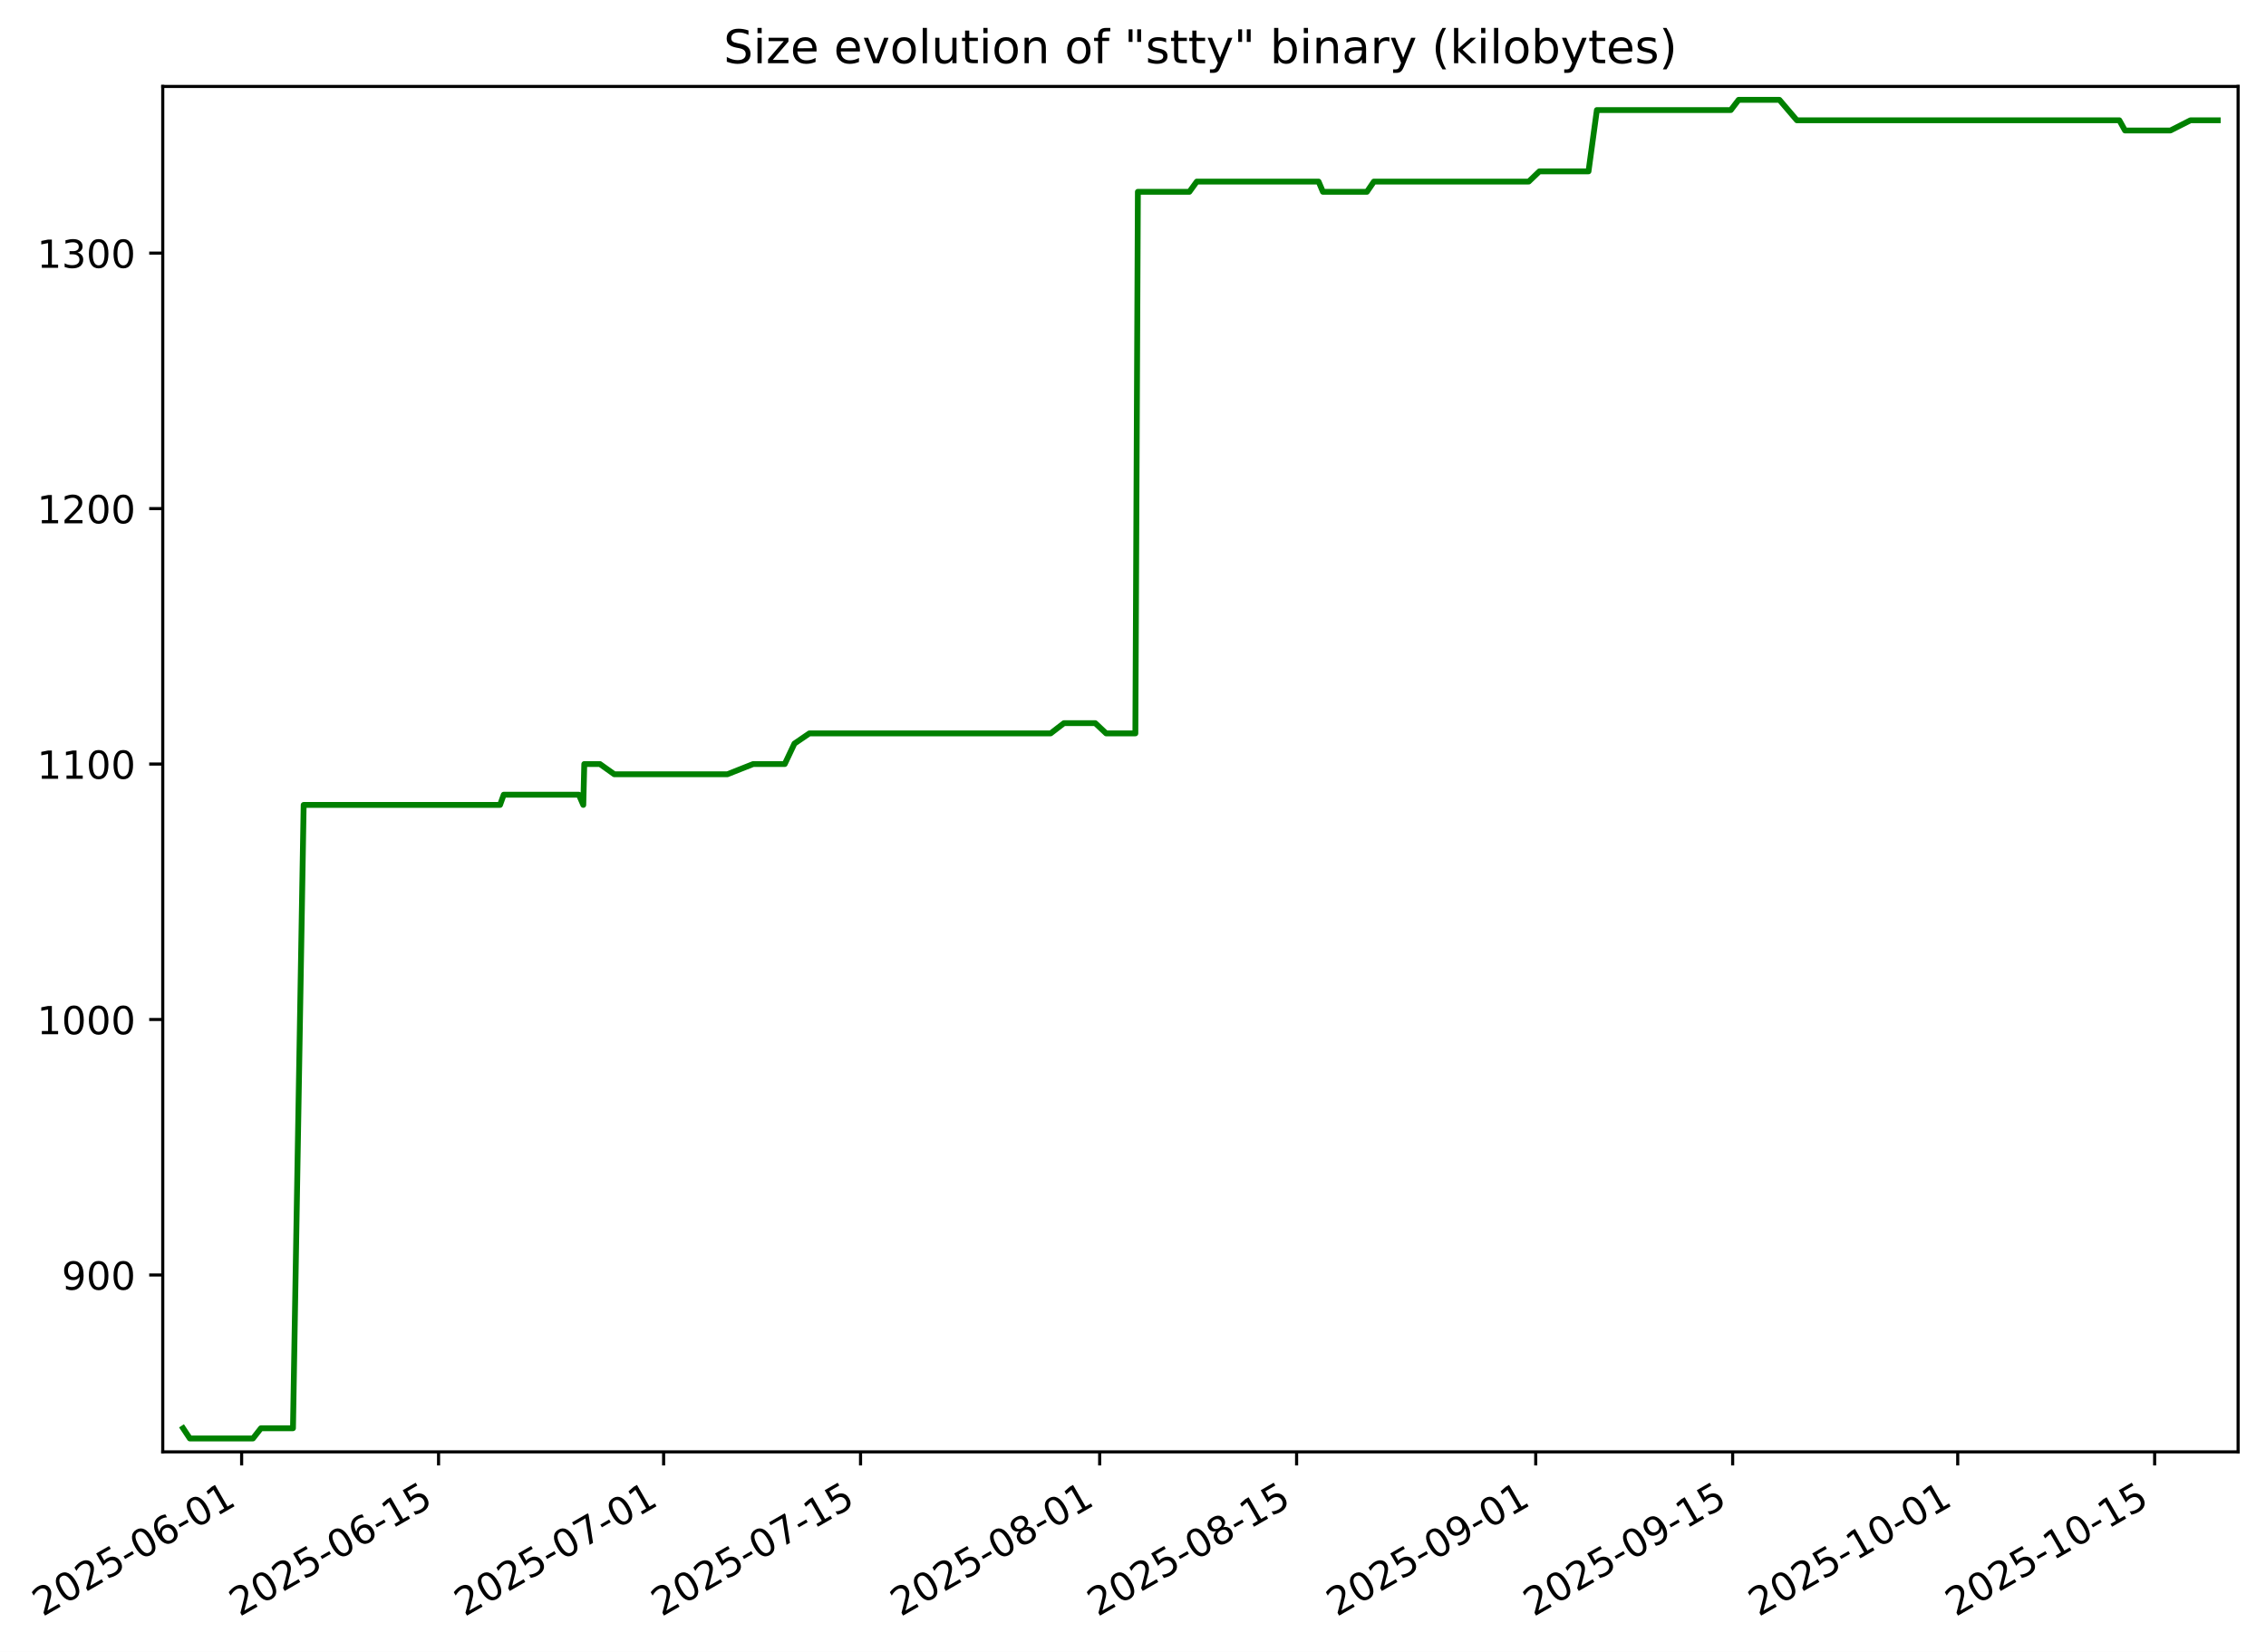
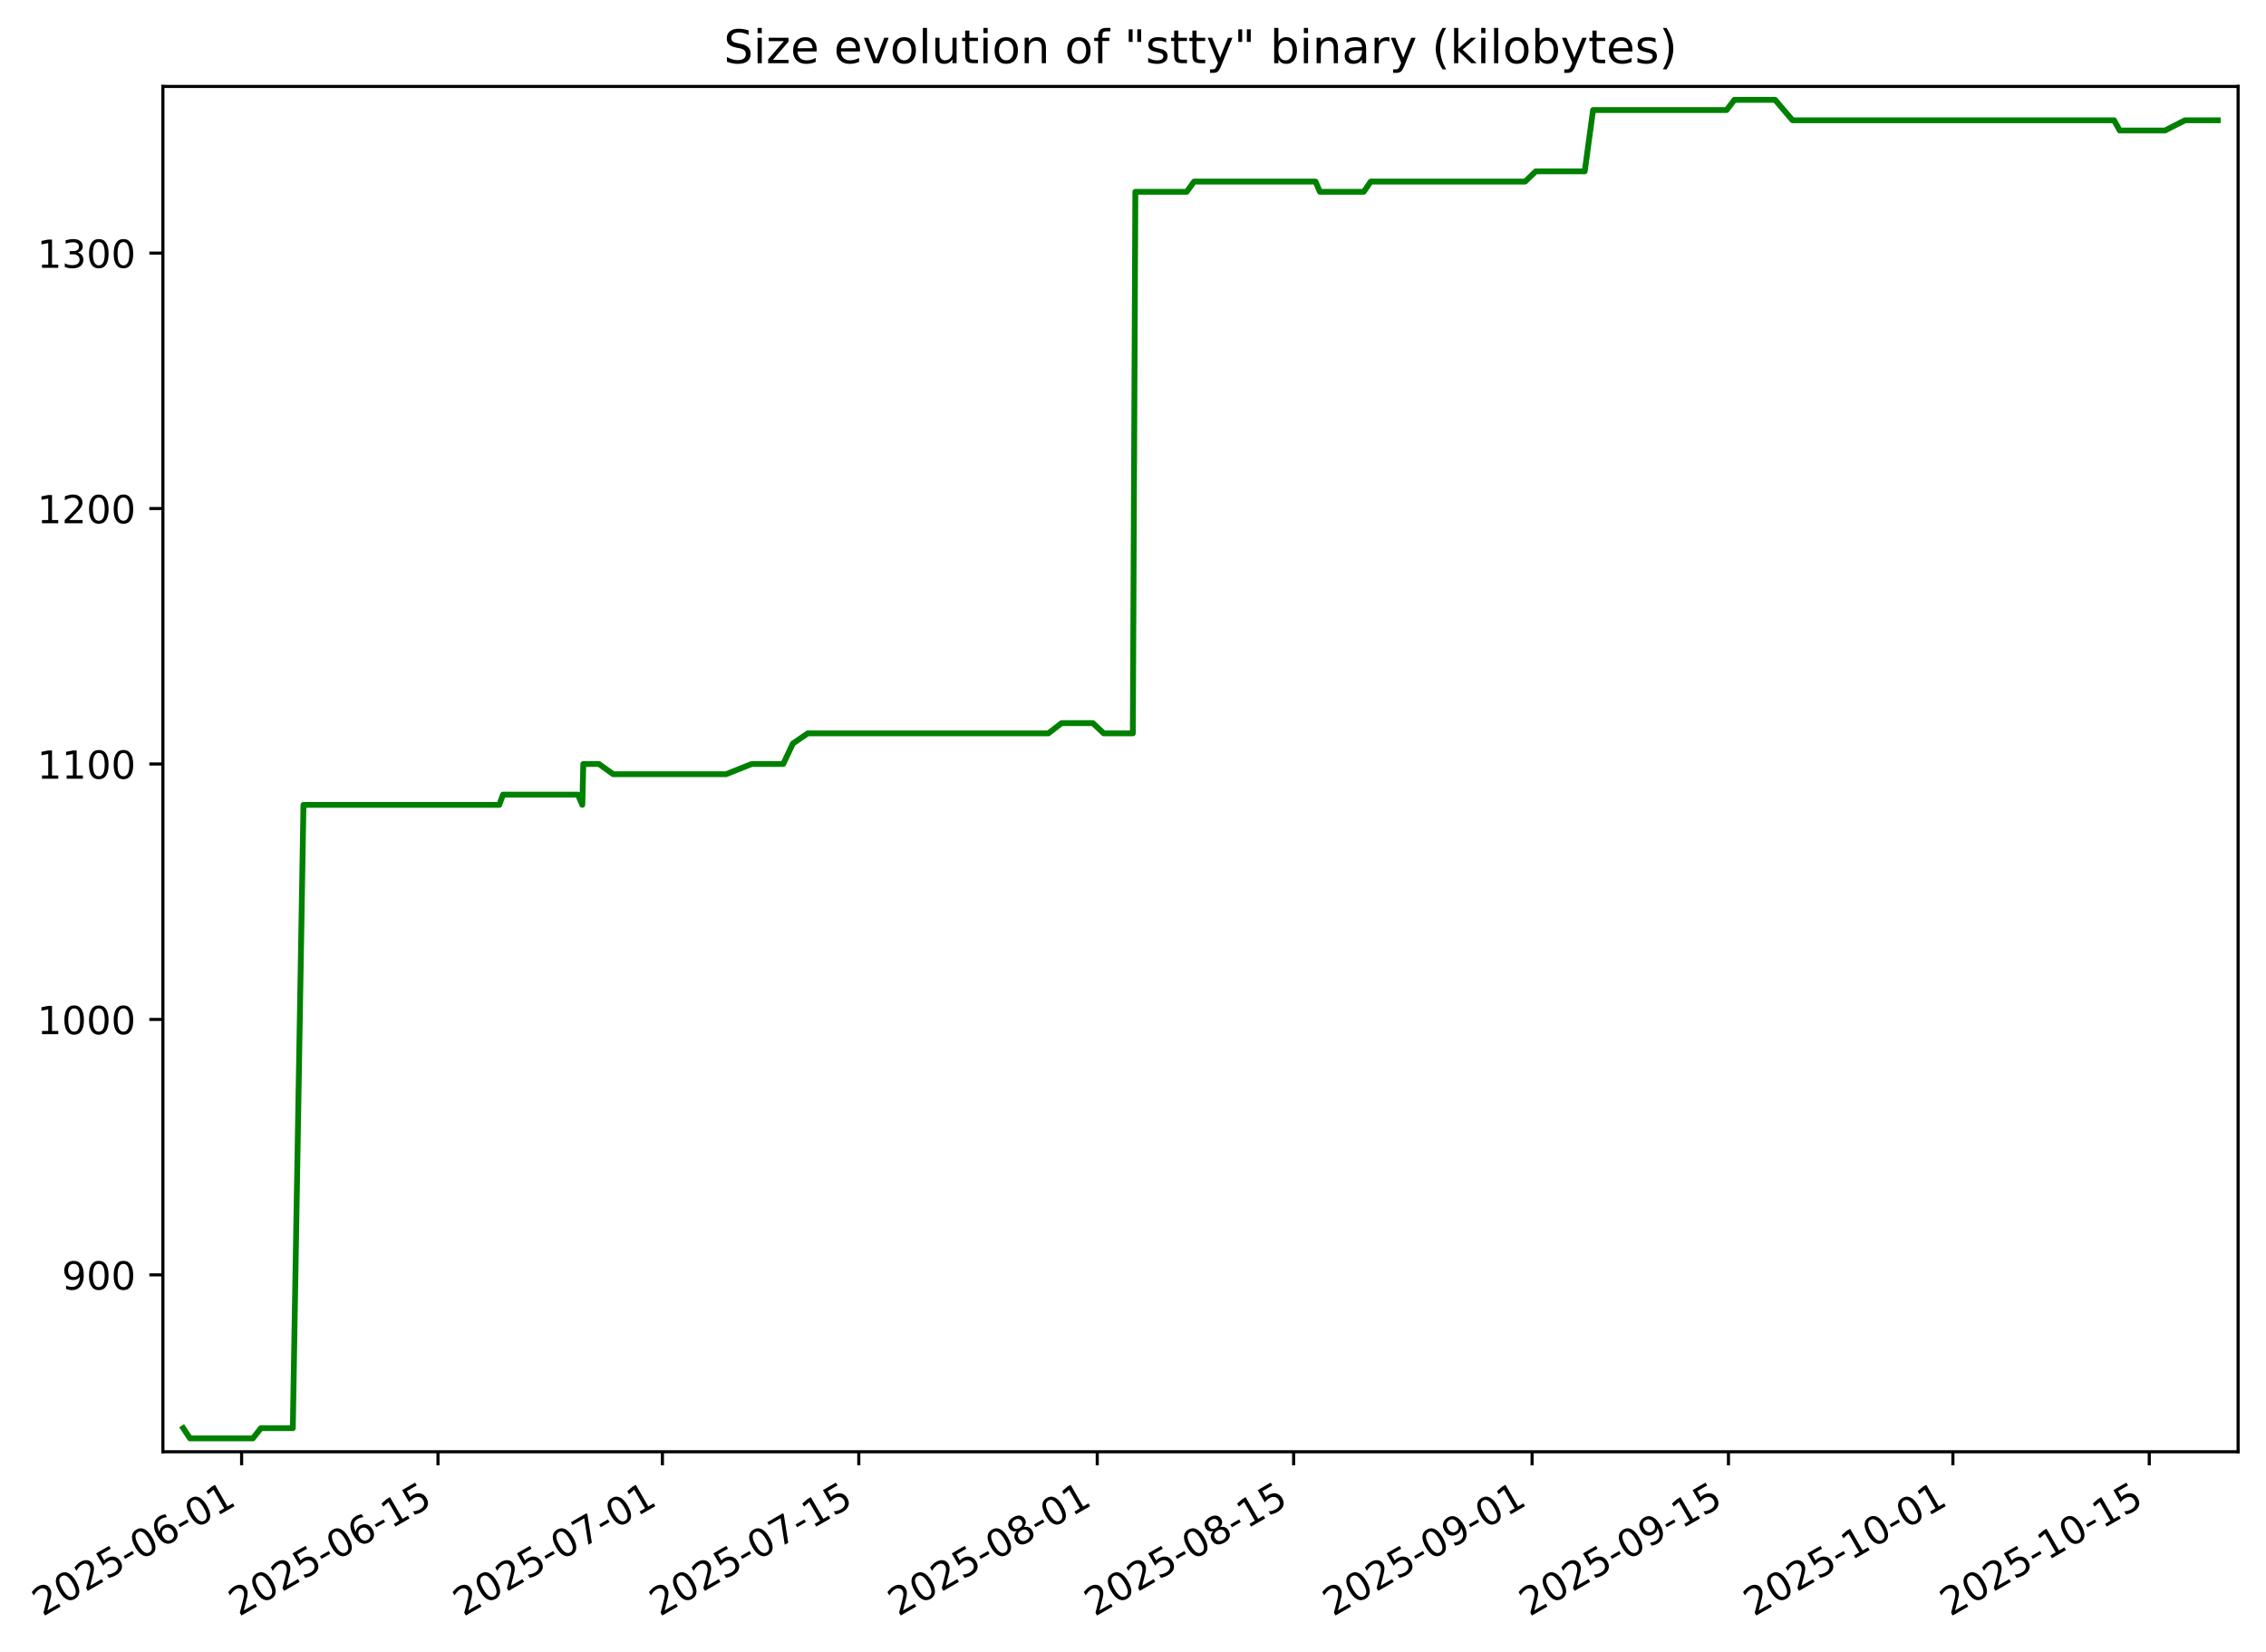
- <svg xmlns="http://www.w3.org/2000/svg" xmlns:xlink="http://www.w3.org/1999/xlink" width="584.889pt" height="426.469pt" viewBox="0 0 584.889 426.469" version="1.1">
+ <svg xmlns="http://www.w3.org/2000/svg" xmlns:xlink="http://www.w3.org/1999/xlink" width="584.93pt" height="426.469pt" viewBox="0 0 584.93 426.469" version="1.1">
  <defs>
    <style type="text/css">*{stroke-linejoin: round; stroke-linecap: butt}</style>
  </defs>
  <g id="figure_1">
    <g id="patch_1">
-       <path d="M 0 426.469  L 584.889 426.469  L 584.889 0  L 0 0  z " style="fill: #ffffff" />
+       <path d="M 0 426.469  L 584.93 426.469  L 584.93 0  L 0 0  z " style="fill: #ffffff" />
    </g>
    <g id="axes_1">
      <g id="patch_2">
-         <path d="M 42.009 374.83  L 577.689 374.83  L 577.689 22.318  L 42.009 22.318  z " style="fill: #ffffff" />
+         <path d="M 42.05 374.83  L 577.73 374.83  L 577.73 22.318  L 42.05 22.318  z " style="fill: #ffffff" />
      </g>
      <g id="matplotlib.axis_1">
        <g id="xtick_1">
          <g id="line2d_1">
            <defs>
-               <path id="m561b0f5194" d="M 0 0  L 0 3.5  " style="stroke: #000000; stroke-width: 0.8" />
+               <path id="m5ed912fcbe" d="M 0 0  L 0 3.5  " style="stroke: #000000; stroke-width: 0.8" />
            </defs>
            <g>
-               <use xlink:href="#m561b0f5194" x="62.369" y="374.83" style="stroke: #000000; stroke-width: 0.8" />
+               <use xlink:href="#m5ed912fcbe" x="62.369" y="374.83" style="stroke: #000000; stroke-width: 0.8" />
            </g>
          </g>
          <g id="text_1">
            <g transform="translate(10.99922 417.4684) rotate(-30) scale(0.1 -0.1)">
              <defs>
                <path id="DejaVuSans-32" d="M 1228 531  L 3431 531  L 3431 0  L 469 0  L 469 531  Q 828 903 1448 1529  Q 2069 2156 2228 2338  Q 2531 2678 2651 2914  Q 2772 3150 2772 3378  Q 2772 3750 2511 3984  Q 2250 4219 1831 4219  Q 1534 4219 1204 4116  Q 875 4013 500 3803  L 500 4441  Q 881 4594 1212 4672  Q 1544 4750 1819 4750  Q 2544 4750 2975 4387  Q 3406 4025 3406 3419  Q 3406 3131 3298 2873  Q 3191 2616 2906 2266  Q 2828 2175 2409 1742  Q 1991 1309 1228 531  z " transform="scale(0.015625)" />
                <path id="DejaVuSans-30" d="M 2034 4250  Q 1547 4250 1301 3770  Q 1056 3291 1056 2328  Q 1056 1369 1301 889  Q 1547 409 2034 409  Q 2525 409 2770 889  Q 3016 1369 3016 2328  Q 3016 3291 2770 3770  Q 2525 4250 2034 4250  z M 2034 4750  Q 2819 4750 3233 4129  Q 3647 3509 3647 2328  Q 3647 1150 3233 529  Q 2819 -91 2034 -91  Q 1250 -91 836 529  Q 422 1150 422 2328  Q 422 3509 836 4129  Q 1250 4750 2034 4750  z " transform="scale(0.015625)" />
                <path id="DejaVuSans-35" d="M 691 4666  L 3169 4666  L 3169 4134  L 1269 4134  L 1269 2991  Q 1406 3038 1543 3061  Q 1681 3084 1819 3084  Q 2600 3084 3056 2656  Q 3513 2228 3513 1497  Q 3513 744 3044 326  Q 2575 -91 1722 -91  Q 1428 -91 1123 -41  Q 819 9 494 109  L 494 744  Q 775 591 1075 516  Q 1375 441 1709 441  Q 2250 441 2565 725  Q 2881 1009 2881 1497  Q 2881 1984 2565 2268  Q 2250 2553 1709 2553  Q 1456 2553 1204 2497  Q 953 2441 691 2322  L 691 4666  z " transform="scale(0.015625)" />
                <path id="DejaVuSans-2d" d="M 313 2009  L 1997 2009  L 1997 1497  L 313 1497  L 313 2009  z " transform="scale(0.015625)" />
                <path id="DejaVuSans-36" d="M 2113 2584  Q 1688 2584 1439 2293  Q 1191 2003 1191 1497  Q 1191 994 1439 701  Q 1688 409 2113 409  Q 2538 409 2786 701  Q 3034 994 3034 1497  Q 3034 2003 2786 2293  Q 2538 2584 2113 2584  z M 3366 4563  L 3366 3988  Q 3128 4100 2886 4159  Q 2644 4219 2406 4219  Q 1781 4219 1451 3797  Q 1122 3375 1075 2522  Q 1259 2794 1537 2939  Q 1816 3084 2150 3084  Q 2853 3084 3261 2657  Q 3669 2231 3669 1497  Q 3669 778 3244 343  Q 2819 -91 2113 -91  Q 1303 -91 875 529  Q 447 1150 447 2328  Q 447 3434 972 4092  Q 1497 4750 2381 4750  Q 2619 4750 2861 4703  Q 3103 4656 3366 4563  z " transform="scale(0.015625)" />
                <path id="DejaVuSans-31" d="M 794 531  L 1825 531  L 1825 4091  L 703 3866  L 703 4441  L 1819 4666  L 2450 4666  L 2450 531  L 3481 531  L 3481 0  L 794 0  L 794 531  z " transform="scale(0.015625)" />
              </defs>
              <use xlink:href="#DejaVuSans-32" />
              <use xlink:href="#DejaVuSans-30" x="63.623" />
              <use xlink:href="#DejaVuSans-32" x="127.246" />
              <use xlink:href="#DejaVuSans-35" x="190.869" />
              <use xlink:href="#DejaVuSans-2d" x="254.492" />
              <use xlink:href="#DejaVuSans-30" x="290.576" />
              <use xlink:href="#DejaVuSans-36" x="354.199" />
              <use xlink:href="#DejaVuSans-2d" x="417.822" />
              <use xlink:href="#DejaVuSans-30" x="453.906" />
              <use xlink:href="#DejaVuSans-31" x="517.529" />
            </g>
          </g>
        </g>
        <g id="xtick_2">
          <g id="line2d_2">
            <g>
-               <use xlink:href="#m561b0f5194" x="113.199" y="374.83" style="stroke: #000000; stroke-width: 0.8" />
+               <use xlink:href="#m5ed912fcbe" x="113.06" y="374.83" style="stroke: #000000; stroke-width: 0.8" />
            </g>
          </g>
          <g id="text_2">
-             <g transform="translate(61.82939 417.4684) rotate(-30) scale(0.1 -0.1)">
+             <g transform="translate(61.69057 417.4684) rotate(-30) scale(0.1 -0.1)">
              <use xlink:href="#DejaVuSans-32" />
              <use xlink:href="#DejaVuSans-30" x="63.623" />
              <use xlink:href="#DejaVuSans-32" x="127.246" />
              <use xlink:href="#DejaVuSans-35" x="190.869" />
              <use xlink:href="#DejaVuSans-2d" x="254.492" />
              <use xlink:href="#DejaVuSans-30" x="290.576" />
              <use xlink:href="#DejaVuSans-36" x="354.199" />
              <use xlink:href="#DejaVuSans-2d" x="417.822" />
              <use xlink:href="#DejaVuSans-31" x="453.906" />
              <use xlink:href="#DejaVuSans-35" x="517.529" />
            </g>
          </g>
        </g>
        <g id="xtick_3">
          <g id="line2d_3">
            <g>
-               <use xlink:href="#m561b0f5194" x="171.29" y="374.83" style="stroke: #000000; stroke-width: 0.8" />
+               <use xlink:href="#m5ed912fcbe" x="170.993" y="374.83" style="stroke: #000000; stroke-width: 0.8" />
            </g>
          </g>
          <g id="text_3">
-             <g transform="translate(119.921 417.4684) rotate(-30) scale(0.1 -0.1)">
+             <g transform="translate(119.6235 417.4684) rotate(-30) scale(0.1 -0.1)">
              <defs>
                <path id="DejaVuSans-37" d="M 525 4666  L 3525 4666  L 3525 4397  L 1831 0  L 1172 0  L 2766 4134  L 525 4134  L 525 4666  z " transform="scale(0.015625)" />
              </defs>
              <use xlink:href="#DejaVuSans-32" />
              <use xlink:href="#DejaVuSans-30" x="63.623" />
              <use xlink:href="#DejaVuSans-32" x="127.246" />
              <use xlink:href="#DejaVuSans-35" x="190.869" />
              <use xlink:href="#DejaVuSans-2d" x="254.492" />
              <use xlink:href="#DejaVuSans-30" x="290.576" />
              <use xlink:href="#DejaVuSans-37" x="354.199" />
              <use xlink:href="#DejaVuSans-2d" x="417.822" />
              <use xlink:href="#DejaVuSans-30" x="453.906" />
              <use xlink:href="#DejaVuSans-31" x="517.529" />
            </g>
          </g>
        </g>
        <g id="xtick_4">
          <g id="line2d_4">
            <g>
-               <use xlink:href="#m561b0f5194" x="222.121" y="374.83" style="stroke: #000000; stroke-width: 0.8" />
+               <use xlink:href="#m5ed912fcbe" x="221.684" y="374.83" style="stroke: #000000; stroke-width: 0.8" />
            </g>
          </g>
          <g id="text_4">
-             <g transform="translate(170.7512 417.4684) rotate(-30) scale(0.1 -0.1)">
+             <g transform="translate(170.3149 417.4684) rotate(-30) scale(0.1 -0.1)">
              <use xlink:href="#DejaVuSans-32" />
              <use xlink:href="#DejaVuSans-30" x="63.623" />
              <use xlink:href="#DejaVuSans-32" x="127.246" />
              <use xlink:href="#DejaVuSans-35" x="190.869" />
              <use xlink:href="#DejaVuSans-2d" x="254.492" />
              <use xlink:href="#DejaVuSans-30" x="290.576" />
              <use xlink:href="#DejaVuSans-37" x="354.199" />
              <use xlink:href="#DejaVuSans-2d" x="417.822" />
              <use xlink:href="#DejaVuSans-31" x="453.906" />
              <use xlink:href="#DejaVuSans-35" x="517.529" />
            </g>
          </g>
        </g>
        <g id="xtick_5">
          <g id="line2d_5">
            <g>
-               <use xlink:href="#m561b0f5194" x="283.843" y="374.83" style="stroke: #000000; stroke-width: 0.8" />
+               <use xlink:href="#m5ed912fcbe" x="283.238" y="374.83" style="stroke: #000000; stroke-width: 0.8" />
            </g>
          </g>
          <g id="text_5">
-             <g transform="translate(232.4735 417.4684) rotate(-30) scale(0.1 -0.1)">
+             <g transform="translate(231.8687 417.4684) rotate(-30) scale(0.1 -0.1)">
              <defs>
                <path id="DejaVuSans-38" d="M 2034 2216  Q 1584 2216 1326 1975  Q 1069 1734 1069 1313  Q 1069 891 1326 650  Q 1584 409 2034 409  Q 2484 409 2743 651  Q 3003 894 3003 1313  Q 3003 1734 2745 1975  Q 2488 2216 2034 2216  z M 1403 2484  Q 997 2584 770 2862  Q 544 3141 544 3541  Q 544 4100 942 4425  Q 1341 4750 2034 4750  Q 2731 4750 3128 4425  Q 3525 4100 3525 3541  Q 3525 3141 3298 2862  Q 3072 2584 2669 2484  Q 3125 2378 3379 2068  Q 3634 1759 3634 1313  Q 3634 634 3220 271  Q 2806 -91 2034 -91  Q 1263 -91 848 271  Q 434 634 434 1313  Q 434 1759 690 2068  Q 947 2378 1403 2484  z M 1172 3481  Q 1172 3119 1398 2916  Q 1625 2713 2034 2713  Q 2441 2713 2670 2916  Q 2900 3119 2900 3481  Q 2900 3844 2670 4047  Q 2441 4250 2034 4250  Q 1625 4250 1398 4047  Q 1172 3844 1172 3481  z " transform="scale(0.015625)" />
              </defs>
              <use xlink:href="#DejaVuSans-32" />
              <use xlink:href="#DejaVuSans-30" x="63.623" />
              <use xlink:href="#DejaVuSans-32" x="127.246" />
              <use xlink:href="#DejaVuSans-35" x="190.869" />
              <use xlink:href="#DejaVuSans-2d" x="254.492" />
              <use xlink:href="#DejaVuSans-30" x="290.576" />
              <use xlink:href="#DejaVuSans-38" x="354.199" />
              <use xlink:href="#DejaVuSans-2d" x="417.822" />
              <use xlink:href="#DejaVuSans-30" x="453.906" />
              <use xlink:href="#DejaVuSans-31" x="517.529" />
            </g>
          </g>
        </g>
        <g id="xtick_6">
          <g id="line2d_6">
            <g>
-               <use xlink:href="#m561b0f5194" x="334.673" y="374.83" style="stroke: #000000; stroke-width: 0.8" />
+               <use xlink:href="#m5ed912fcbe" x="333.929" y="374.83" style="stroke: #000000; stroke-width: 0.8" />
            </g>
          </g>
          <g id="text_6">
-             <g transform="translate(283.3037 417.4684) rotate(-30) scale(0.1 -0.1)">
+             <g transform="translate(282.56 417.4684) rotate(-30) scale(0.1 -0.1)">
              <use xlink:href="#DejaVuSans-32" />
              <use xlink:href="#DejaVuSans-30" x="63.623" />
              <use xlink:href="#DejaVuSans-32" x="127.246" />
              <use xlink:href="#DejaVuSans-35" x="190.869" />
              <use xlink:href="#DejaVuSans-2d" x="254.492" />
              <use xlink:href="#DejaVuSans-30" x="290.576" />
              <use xlink:href="#DejaVuSans-38" x="354.199" />
              <use xlink:href="#DejaVuSans-2d" x="417.822" />
              <use xlink:href="#DejaVuSans-31" x="453.906" />
              <use xlink:href="#DejaVuSans-35" x="517.529" />
            </g>
          </g>
        </g>
        <g id="xtick_7">
          <g id="line2d_7">
            <g>
-               <use xlink:href="#m561b0f5194" x="396.395" y="374.83" style="stroke: #000000; stroke-width: 0.8" />
+               <use xlink:href="#m5ed912fcbe" x="395.483" y="374.83" style="stroke: #000000; stroke-width: 0.8" />
            </g>
          </g>
          <g id="text_7">
-             <g transform="translate(345.026 417.4684) rotate(-30) scale(0.1 -0.1)">
+             <g transform="translate(344.1138 417.4684) rotate(-30) scale(0.1 -0.1)">
              <defs>
                <path id="DejaVuSans-39" d="M 703 97  L 703 672  Q 941 559 1184 500  Q 1428 441 1663 441  Q 2288 441 2617 861  Q 2947 1281 2994 2138  Q 2813 1869 2534 1725  Q 2256 1581 1919 1581  Q 1219 1581 811 2004  Q 403 2428 403 3163  Q 403 3881 828 4315  Q 1253 4750 1959 4750  Q 2769 4750 3195 4129  Q 3622 3509 3622 2328  Q 3622 1225 3098 567  Q 2575 -91 1691 -91  Q 1453 -91 1209 -44  Q 966 3 703 97  z M 1959 2075  Q 2384 2075 2632 2365  Q 2881 2656 2881 3163  Q 2881 3666 2632 3958  Q 2384 4250 1959 4250  Q 1534 4250 1286 3958  Q 1038 3666 1038 3163  Q 1038 2656 1286 2365  Q 1534 2075 1959 2075  z " transform="scale(0.015625)" />
              </defs>
              <use xlink:href="#DejaVuSans-32" />
              <use xlink:href="#DejaVuSans-30" x="63.623" />
              <use xlink:href="#DejaVuSans-32" x="127.246" />
              <use xlink:href="#DejaVuSans-35" x="190.869" />
              <use xlink:href="#DejaVuSans-2d" x="254.492" />
              <use xlink:href="#DejaVuSans-30" x="290.576" />
              <use xlink:href="#DejaVuSans-39" x="354.199" />
              <use xlink:href="#DejaVuSans-2d" x="417.822" />
              <use xlink:href="#DejaVuSans-30" x="453.906" />
              <use xlink:href="#DejaVuSans-31" x="517.529" />
            </g>
          </g>
        </g>
        <g id="xtick_8">
          <g id="line2d_8">
            <g>
-               <use xlink:href="#m561b0f5194" x="447.226" y="374.83" style="stroke: #000000; stroke-width: 0.8" />
+               <use xlink:href="#m5ed912fcbe" x="446.175" y="374.83" style="stroke: #000000; stroke-width: 0.8" />
            </g>
          </g>
          <g id="text_8">
-             <g transform="translate(395.8562 417.4684) rotate(-30) scale(0.1 -0.1)">
+             <g transform="translate(394.8052 417.4684) rotate(-30) scale(0.1 -0.1)">
              <use xlink:href="#DejaVuSans-32" />
              <use xlink:href="#DejaVuSans-30" x="63.623" />
              <use xlink:href="#DejaVuSans-32" x="127.246" />
              <use xlink:href="#DejaVuSans-35" x="190.869" />
              <use xlink:href="#DejaVuSans-2d" x="254.492" />
              <use xlink:href="#DejaVuSans-30" x="290.576" />
              <use xlink:href="#DejaVuSans-39" x="354.199" />
              <use xlink:href="#DejaVuSans-2d" x="417.822" />
              <use xlink:href="#DejaVuSans-31" x="453.906" />
              <use xlink:href="#DejaVuSans-35" x="517.529" />
            </g>
          </g>
        </g>
        <g id="xtick_9">
          <g id="line2d_9">
            <g>
-               <use xlink:href="#m561b0f5194" x="505.317" y="374.83" style="stroke: #000000; stroke-width: 0.8" />
+               <use xlink:href="#m5ed912fcbe" x="504.108" y="374.83" style="stroke: #000000; stroke-width: 0.8" />
            </g>
          </g>
          <g id="text_9">
-             <g transform="translate(453.9478 417.4684) rotate(-30) scale(0.1 -0.1)">
+             <g transform="translate(452.7382 417.4684) rotate(-30) scale(0.1 -0.1)">
              <use xlink:href="#DejaVuSans-32" />
              <use xlink:href="#DejaVuSans-30" x="63.623" />
              <use xlink:href="#DejaVuSans-32" x="127.246" />
              <use xlink:href="#DejaVuSans-35" x="190.869" />
              <use xlink:href="#DejaVuSans-2d" x="254.492" />
              <use xlink:href="#DejaVuSans-31" x="290.576" />
              <use xlink:href="#DejaVuSans-30" x="354.199" />
              <use xlink:href="#DejaVuSans-2d" x="417.822" />
              <use xlink:href="#DejaVuSans-30" x="453.906" />
              <use xlink:href="#DejaVuSans-31" x="517.529" />
            </g>
          </g>
        </g>
        <g id="xtick_10">
          <g id="line2d_10">
            <g>
-               <use xlink:href="#m561b0f5194" x="556.147" y="374.83" style="stroke: #000000; stroke-width: 0.8" />
+               <use xlink:href="#m5ed912fcbe" x="554.799" y="374.83" style="stroke: #000000; stroke-width: 0.8" />
            </g>
          </g>
          <g id="text_10">
-             <g transform="translate(504.778 417.4684) rotate(-30) scale(0.1 -0.1)">
+             <g transform="translate(503.4295 417.4684) rotate(-30) scale(0.1 -0.1)">
              <use xlink:href="#DejaVuSans-32" />
              <use xlink:href="#DejaVuSans-30" x="63.623" />
              <use xlink:href="#DejaVuSans-32" x="127.246" />
              <use xlink:href="#DejaVuSans-35" x="190.869" />
              <use xlink:href="#DejaVuSans-2d" x="254.492" />
              <use xlink:href="#DejaVuSans-31" x="290.576" />
              <use xlink:href="#DejaVuSans-30" x="354.199" />
              <use xlink:href="#DejaVuSans-2d" x="417.822" />
              <use xlink:href="#DejaVuSans-31" x="453.906" />
              <use xlink:href="#DejaVuSans-35" x="517.529" />
            </g>
          </g>
        </g>
      </g>
      <g id="matplotlib.axis_2">
        <g id="ytick_1">
          <g id="line2d_11">
            <defs>
-               <path id="mde63acc72b" d="M 0 0  L -3.5 0  " style="stroke: #000000; stroke-width: 0.8" />
+               <path id="m2f7651ecab" d="M 0 0  L -3.5 0  " style="stroke: #000000; stroke-width: 0.8" />
            </defs>
            <g>
-               <use xlink:href="#mde63acc72b" x="42.009" y="329.163" style="stroke: #000000; stroke-width: 0.8" />
+               <use xlink:href="#m2f7651ecab" x="42.05" y="329.163" style="stroke: #000000; stroke-width: 0.8" />
            </g>
          </g>
          <g id="text_11">
-             <g transform="translate(15.92168 332.9627) scale(0.1 -0.1)">
+             <g transform="translate(15.96293 332.9627) scale(0.1 -0.1)">
              <use xlink:href="#DejaVuSans-39" />
              <use xlink:href="#DejaVuSans-30" x="63.623" />
              <use xlink:href="#DejaVuSans-30" x="127.246" />
            </g>
          </g>
        </g>
        <g id="ytick_2">
          <g id="line2d_12">
            <g>
-               <use xlink:href="#mde63acc72b" x="42.009" y="263.209" style="stroke: #000000; stroke-width: 0.8" />
+               <use xlink:href="#m2f7651ecab" x="42.05" y="263.209" style="stroke: #000000; stroke-width: 0.8" />
            </g>
          </g>
          <g id="text_12">
-             <g transform="translate(9.559177 267.0085) scale(0.1 -0.1)">
+             <g transform="translate(9.600434 267.0085) scale(0.1 -0.1)">
              <use xlink:href="#DejaVuSans-31" />
              <use xlink:href="#DejaVuSans-30" x="63.623" />
              <use xlink:href="#DejaVuSans-30" x="127.246" />
              <use xlink:href="#DejaVuSans-30" x="190.869" />
            </g>
          </g>
        </g>
        <g id="ytick_3">
          <g id="line2d_13">
            <g>
-               <use xlink:href="#mde63acc72b" x="42.009" y="197.255" style="stroke: #000000; stroke-width: 0.8" />
+               <use xlink:href="#m2f7651ecab" x="42.05" y="197.255" style="stroke: #000000; stroke-width: 0.8" />
            </g>
          </g>
          <g id="text_13">
-             <g transform="translate(9.559177 201.0543) scale(0.1 -0.1)">
+             <g transform="translate(9.600434 201.0543) scale(0.1 -0.1)">
              <use xlink:href="#DejaVuSans-31" />
              <use xlink:href="#DejaVuSans-31" x="63.623" />
              <use xlink:href="#DejaVuSans-30" x="127.246" />
              <use xlink:href="#DejaVuSans-30" x="190.869" />
            </g>
          </g>
        </g>
        <g id="ytick_4">
          <g id="line2d_14">
            <g>
-               <use xlink:href="#mde63acc72b" x="42.009" y="131.301" style="stroke: #000000; stroke-width: 0.8" />
+               <use xlink:href="#m2f7651ecab" x="42.05" y="131.301" style="stroke: #000000; stroke-width: 0.8" />
            </g>
          </g>
          <g id="text_14">
-             <g transform="translate(9.559177 135.1001) scale(0.1 -0.1)">
+             <g transform="translate(9.600434 135.1001) scale(0.1 -0.1)">
              <use xlink:href="#DejaVuSans-31" />
              <use xlink:href="#DejaVuSans-32" x="63.623" />
              <use xlink:href="#DejaVuSans-30" x="127.246" />
              <use xlink:href="#DejaVuSans-30" x="190.869" />
            </g>
          </g>
        </g>
        <g id="ytick_5">
          <g id="line2d_15">
            <g>
-               <use xlink:href="#mde63acc72b" x="42.009" y="65.347" style="stroke: #000000; stroke-width: 0.8" />
+               <use xlink:href="#m2f7651ecab" x="42.05" y="65.347" style="stroke: #000000; stroke-width: 0.8" />
            </g>
          </g>
          <g id="text_15">
-             <g transform="translate(9.559177 69.14586) scale(0.1 -0.1)">
+             <g transform="translate(9.600434 69.14586) scale(0.1 -0.1)">
              <defs>
                <path id="DejaVuSans-33" d="M 2597 2516  Q 3050 2419 3304 2112  Q 3559 1806 3559 1356  Q 3559 666 3084 287  Q 2609 -91 1734 -91  Q 1441 -91 1130 -33  Q 819 25 488 141  L 488 750  Q 750 597 1062 519  Q 1375 441 1716 441  Q 2309 441 2620 675  Q 2931 909 2931 1356  Q 2931 1769 2642 2001  Q 2353 2234 1838 2234  L 1294 2234  L 1294 2753  L 1863 2753  Q 2328 2753 2575 2939  Q 2822 3125 2822 3475  Q 2822 3834 2567 4026  Q 2313 4219 1838 4219  Q 1578 4219 1281 4162  Q 984 4106 628 3988  L 628 4550  Q 988 4650 1302 4700  Q 1616 4750 1894 4750  Q 2613 4750 3031 4423  Q 3450 4097 3450 3541  Q 3450 3153 3228 2886  Q 3006 2619 2597 2516  z " transform="scale(0.015625)" />
              </defs>
              <use xlink:href="#DejaVuSans-31" />
              <use xlink:href="#DejaVuSans-33" x="63.623" />
              <use xlink:href="#DejaVuSans-30" x="127.246" />
              <use xlink:href="#DejaVuSans-30" x="190.869" />
            </g>
          </g>
        </g>
      </g>
      <g id="line2d_16">
-         <path d="M 47.261 368.736  L 49.005 371.374  L 65.289 371.374  L 67.352 368.736  L 75.623 368.736  L 78.38 207.808  L 129.07 207.808  L 130.019 205.17  L 149.408 205.17  L 150.555 207.808  L 150.811 197.255  L 154.85 197.255  L 158.558 199.893  L 187.745 199.893  L 194.409 197.255  L 202.558 197.255  L 205.054 191.979  L 208.905 189.341  L 271.186 189.341  L 274.615 186.702  L 282.701 186.702  L 285.516 189.341  L 293.056 189.341  L 293.704 49.518  L 306.998 49.518  L 308.911 46.879  L 340.344 46.879  L 341.465 49.518  L 352.823 49.518  L 354.627 46.879  L 394.593 46.879  L 397.341 44.241  L 410.019 44.241  L 412.178 28.412  L 446.75 28.412  L 448.762 25.774  L 459.295 25.774  L 463.799 31.05  L 547.035 31.05  L 548.498 33.689  L 560.22 33.689  L 565.403 31.05  L 572.437 31.05  L 572.437 31.05  " clip-path="url(#p53b750bd7e)" style="fill: none; stroke: #008000; stroke-width: 1.5; stroke-linecap: square" />
+         <path d="M 47.302 368.736  L 49.042 371.374  L 65.281 371.374  L 67.339 368.736  L 75.587 368.736  L 78.336 207.808  L 128.888 207.808  L 129.834 205.17  L 149.17 205.17  L 150.314 207.808  L 150.569 197.255  L 154.597 197.255  L 158.296 199.893  L 187.403 199.893  L 194.049 197.255  L 202.175 197.255  L 204.664 191.979  L 208.505 189.341  L 270.616 189.341  L 274.036 186.702  L 282.1 186.702  L 284.907 189.341  L 292.426 189.341  L 293.072 49.518  L 306.33 49.518  L 308.238 46.879  L 339.585 46.879  L 340.703 49.518  L 352.03 49.518  L 353.829 46.879  L 393.686 46.879  L 396.426 44.241  L 409.07 44.241  L 411.222 28.412  L 445.7 28.412  L 447.707 25.774  L 458.211 25.774  L 462.703 31.05  L 545.711 31.05  L 547.17 33.689  L 558.861 33.689  L 564.029 31.05  L 572.479 31.05  L 572.479 31.05  " clip-path="url(#p62ee828e3e)" style="fill: none; stroke: #008000; stroke-width: 1.5; stroke-linecap: square" />
      </g>
      <g id="patch_3">
-         <path d="M 42.009 374.83  L 42.009 22.318  " style="fill: none; stroke: #000000; stroke-width: 0.8; stroke-linejoin: miter; stroke-linecap: square" />
+         <path d="M 42.05 374.83  L 42.05 22.318  " style="fill: none; stroke: #000000; stroke-width: 0.8; stroke-linejoin: miter; stroke-linecap: square" />
      </g>
      <g id="patch_4">
-         <path d="M 577.689 374.83  L 577.689 22.318  " style="fill: none; stroke: #000000; stroke-width: 0.8; stroke-linejoin: miter; stroke-linecap: square" />
+         <path d="M 577.73 374.83  L 577.73 22.318  " style="fill: none; stroke: #000000; stroke-width: 0.8; stroke-linejoin: miter; stroke-linecap: square" />
      </g>
      <g id="patch_5">
-         <path d="M 42.009 374.83  L 577.689 374.83  " style="fill: none; stroke: #000000; stroke-width: 0.8; stroke-linejoin: miter; stroke-linecap: square" />
+         <path d="M 42.05 374.83  L 577.73 374.83  " style="fill: none; stroke: #000000; stroke-width: 0.8; stroke-linejoin: miter; stroke-linecap: square" />
      </g>
      <g id="patch_6">
-         <path d="M 42.009 22.318  L 577.689 22.318  " style="fill: none; stroke: #000000; stroke-width: 0.8; stroke-linejoin: miter; stroke-linecap: square" />
+         <path d="M 42.05 22.318  L 577.73 22.318  " style="fill: none; stroke: #000000; stroke-width: 0.8; stroke-linejoin: miter; stroke-linecap: square" />
      </g>
      <g id="text_16">
-         <g transform="translate(186.7723 16.31812) scale(0.12 -0.12)">
+         <g transform="translate(186.8136 16.31812) scale(0.12 -0.12)">
          <defs>
            <path id="DejaVuSans-53" d="M 3425 4513  L 3425 3897  Q 3066 4069 2747 4153  Q 2428 4238 2131 4238  Q 1616 4238 1336 4038  Q 1056 3838 1056 3469  Q 1056 3159 1242 3001  Q 1428 2844 1947 2747  L 2328 2669  Q 3034 2534 3370 2195  Q 3706 1856 3706 1288  Q 3706 609 3251 259  Q 2797 -91 1919 -91  Q 1588 -91 1214 -16  Q 841 59 441 206  L 441 856  Q 825 641 1194 531  Q 1563 422 1919 422  Q 2459 422 2753 634  Q 3047 847 3047 1241  Q 3047 1584 2836 1778  Q 2625 1972 2144 2069  L 1759 2144  Q 1053 2284 737 2584  Q 422 2884 422 3419  Q 422 4038 858 4394  Q 1294 4750 2059 4750  Q 2388 4750 2728 4690  Q 3069 4631 3425 4513  z " transform="scale(0.015625)" />
            <path id="DejaVuSans-69" d="M 603 3500  L 1178 3500  L 1178 0  L 603 0  L 603 3500  z M 603 4863  L 1178 4863  L 1178 4134  L 603 4134  L 603 4863  z " transform="scale(0.015625)" />
            <path id="DejaVuSans-7a" d="M 353 3500  L 3084 3500  L 3084 2975  L 922 459  L 3084 459  L 3084 0  L 275 0  L 275 525  L 2438 3041  L 353 3041  L 353 3500  z " transform="scale(0.015625)" />
            <path id="DejaVuSans-65" d="M 3597 1894  L 3597 1613  L 953 1613  Q 991 1019 1311 708  Q 1631 397 2203 397  Q 2534 397 2845 478  Q 3156 559 3463 722  L 3463 178  Q 3153 47 2828 -22  Q 2503 -91 2169 -91  Q 1331 -91 842 396  Q 353 884 353 1716  Q 353 2575 817 3079  Q 1281 3584 2069 3584  Q 2775 3584 3186 3129  Q 3597 2675 3597 1894  z M 3022 2063  Q 3016 2534 2758 2815  Q 2500 3097 2075 3097  Q 1594 3097 1305 2825  Q 1016 2553 972 2059  L 3022 2063  z " transform="scale(0.015625)" />
            <path id="DejaVuSans-20" transform="scale(0.015625)" />
            <path id="DejaVuSans-76" d="M 191 3500  L 800 3500  L 1894 563  L 2988 3500  L 3597 3500  L 2284 0  L 1503 0  L 191 3500  z " transform="scale(0.015625)" />
            <path id="DejaVuSans-6f" d="M 1959 3097  Q 1497 3097 1228 2736  Q 959 2375 959 1747  Q 959 1119 1226 758  Q 1494 397 1959 397  Q 2419 397 2687 759  Q 2956 1122 2956 1747  Q 2956 2369 2687 2733  Q 2419 3097 1959 3097  z M 1959 3584  Q 2709 3584 3137 3096  Q 3566 2609 3566 1747  Q 3566 888 3137 398  Q 2709 -91 1959 -91  Q 1206 -91 779 398  Q 353 888 353 1747  Q 353 2609 779 3096  Q 1206 3584 1959 3584  z " transform="scale(0.015625)" />
            <path id="DejaVuSans-6c" d="M 603 4863  L 1178 4863  L 1178 0  L 603 0  L 603 4863  z " transform="scale(0.015625)" />
            <path id="DejaVuSans-75" d="M 544 1381  L 544 3500  L 1119 3500  L 1119 1403  Q 1119 906 1312 657  Q 1506 409 1894 409  Q 2359 409 2629 706  Q 2900 1003 2900 1516  L 2900 3500  L 3475 3500  L 3475 0  L 2900 0  L 2900 538  Q 2691 219 2414 64  Q 2138 -91 1772 -91  Q 1169 -91 856 284  Q 544 659 544 1381  z M 1991 3584  L 1991 3584  z " transform="scale(0.015625)" />
            <path id="DejaVuSans-74" d="M 1172 4494  L 1172 3500  L 2356 3500  L 2356 3053  L 1172 3053  L 1172 1153  Q 1172 725 1289 603  Q 1406 481 1766 481  L 2356 481  L 2356 0  L 1766 0  Q 1100 0 847 248  Q 594 497 594 1153  L 594 3053  L 172 3053  L 172 3500  L 594 3500  L 594 4494  L 1172 4494  z " transform="scale(0.015625)" />
            <path id="DejaVuSans-6e" d="M 3513 2113  L 3513 0  L 2938 0  L 2938 2094  Q 2938 2591 2744 2837  Q 2550 3084 2163 3084  Q 1697 3084 1428 2787  Q 1159 2491 1159 1978  L 1159 0  L 581 0  L 581 3500  L 1159 3500  L 1159 2956  Q 1366 3272 1645 3428  Q 1925 3584 2291 3584  Q 2894 3584 3203 3211  Q 3513 2838 3513 2113  z " transform="scale(0.015625)" />
            <path id="DejaVuSans-66" d="M 2375 4863  L 2375 4384  L 1825 4384  Q 1516 4384 1395 4259  Q 1275 4134 1275 3809  L 1275 3500  L 2222 3500  L 2222 3053  L 1275 3053  L 1275 0  L 697 0  L 697 3053  L 147 3053  L 147 3500  L 697 3500  L 697 3744  Q 697 4328 969 4595  Q 1241 4863 1831 4863  L 2375 4863  z " transform="scale(0.015625)" />
            <path id="DejaVuSans-22" d="M 1147 4666  L 1147 2931  L 616 2931  L 616 4666  L 1147 4666  z M 2328 4666  L 2328 2931  L 1797 2931  L 1797 4666  L 2328 4666  z " transform="scale(0.015625)" />
            <path id="DejaVuSans-73" d="M 2834 3397  L 2834 2853  Q 2591 2978 2328 3040  Q 2066 3103 1784 3103  Q 1356 3103 1142 2972  Q 928 2841 928 2578  Q 928 2378 1081 2264  Q 1234 2150 1697 2047  L 1894 2003  Q 2506 1872 2764 1633  Q 3022 1394 3022 966  Q 3022 478 2636 193  Q 2250 -91 1575 -91  Q 1294 -91 989 -36  Q 684 19 347 128  L 347 722  Q 666 556 975 473  Q 1284 391 1588 391  Q 1994 391 2212 530  Q 2431 669 2431 922  Q 2431 1156 2273 1281  Q 2116 1406 1581 1522  L 1381 1569  Q 847 1681 609 1914  Q 372 2147 372 2553  Q 372 3047 722 3315  Q 1072 3584 1716 3584  Q 2034 3584 2315 3537  Q 2597 3491 2834 3397  z " transform="scale(0.015625)" />
            <path id="DejaVuSans-79" d="M 2059 -325  Q 1816 -950 1584 -1140  Q 1353 -1331 966 -1331  L 506 -1331  L 506 -850  L 844 -850  Q 1081 -850 1212 -737  Q 1344 -625 1503 -206  L 1606 56  L 191 3500  L 800 3500  L 1894 763  L 2988 3500  L 3597 3500  L 2059 -325  z " transform="scale(0.015625)" />
            <path id="DejaVuSans-62" d="M 3116 1747  Q 3116 2381 2855 2742  Q 2594 3103 2138 3103  Q 1681 3103 1420 2742  Q 1159 2381 1159 1747  Q 1159 1113 1420 752  Q 1681 391 2138 391  Q 2594 391 2855 752  Q 3116 1113 3116 1747  z M 1159 2969  Q 1341 3281 1617 3432  Q 1894 3584 2278 3584  Q 2916 3584 3314 3078  Q 3713 2572 3713 1747  Q 3713 922 3314 415  Q 2916 -91 2278 -91  Q 1894 -91 1617 61  Q 1341 213 1159 525  L 1159 0  L 581 0  L 581 4863  L 1159 4863  L 1159 2969  z " transform="scale(0.015625)" />
            <path id="DejaVuSans-61" d="M 2194 1759  Q 1497 1759 1228 1600  Q 959 1441 959 1056  Q 959 750 1161 570  Q 1363 391 1709 391  Q 2188 391 2477 730  Q 2766 1069 2766 1631  L 2766 1759  L 2194 1759  z M 3341 1997  L 3341 0  L 2766 0  L 2766 531  Q 2569 213 2275 61  Q 1981 -91 1556 -91  Q 1019 -91 701 211  Q 384 513 384 1019  Q 384 1609 779 1909  Q 1175 2209 1959 2209  L 2766 2209  L 2766 2266  Q 2766 2663 2505 2880  Q 2244 3097 1772 3097  Q 1472 3097 1187 3025  Q 903 2953 641 2809  L 641 3341  Q 956 3463 1253 3523  Q 1550 3584 1831 3584  Q 2591 3584 2966 3190  Q 3341 2797 3341 1997  z " transform="scale(0.015625)" />
            <path id="DejaVuSans-72" d="M 2631 2963  Q 2534 3019 2420 3045  Q 2306 3072 2169 3072  Q 1681 3072 1420 2755  Q 1159 2438 1159 1844  L 1159 0  L 581 0  L 581 3500  L 1159 3500  L 1159 2956  Q 1341 3275 1631 3429  Q 1922 3584 2338 3584  Q 2397 3584 2469 3576  Q 2541 3569 2628 3553  L 2631 2963  z " transform="scale(0.015625)" />
            <path id="DejaVuSans-28" d="M 1984 4856  Q 1566 4138 1362 3434  Q 1159 2731 1159 2009  Q 1159 1288 1364 580  Q 1569 -128 1984 -844  L 1484 -844  Q 1016 -109 783 600  Q 550 1309 550 2009  Q 550 2706 781 3412  Q 1013 4119 1484 4856  L 1984 4856  z " transform="scale(0.015625)" />
            <path id="DejaVuSans-6b" d="M 581 4863  L 1159 4863  L 1159 1991  L 2875 3500  L 3609 3500  L 1753 1863  L 3688 0  L 2938 0  L 1159 1709  L 1159 0  L 581 0  L 581 4863  z " transform="scale(0.015625)" />
            <path id="DejaVuSans-29" d="M 513 4856  L 1013 4856  Q 1481 4119 1714 3412  Q 1947 2706 1947 2009  Q 1947 1309 1714 600  Q 1481 -109 1013 -844  L 513 -844  Q 928 -128 1133 580  Q 1338 1288 1338 2009  Q 1338 2731 1133 3434  Q 928 4138 513 4856  z " transform="scale(0.015625)" />
          </defs>
          <use xlink:href="#DejaVuSans-53" />
          <use xlink:href="#DejaVuSans-69" x="63.477" />
          <use xlink:href="#DejaVuSans-7a" x="91.26" />
          <use xlink:href="#DejaVuSans-65" x="143.75" />
          <use xlink:href="#DejaVuSans-20" x="205.273" />
          <use xlink:href="#DejaVuSans-65" x="237.061" />
          <use xlink:href="#DejaVuSans-76" x="298.584" />
          <use xlink:href="#DejaVuSans-6f" x="357.764" />
          <use xlink:href="#DejaVuSans-6c" x="418.945" />
          <use xlink:href="#DejaVuSans-75" x="446.729" />
          <use xlink:href="#DejaVuSans-74" x="510.107" />
          <use xlink:href="#DejaVuSans-69" x="549.316" />
          <use xlink:href="#DejaVuSans-6f" x="577.1" />
          <use xlink:href="#DejaVuSans-6e" x="638.281" />
          <use xlink:href="#DejaVuSans-20" x="701.66" />
          <use xlink:href="#DejaVuSans-6f" x="733.447" />
          <use xlink:href="#DejaVuSans-66" x="794.629" />
          <use xlink:href="#DejaVuSans-20" x="829.834" />
          <use xlink:href="#DejaVuSans-22" x="861.621" />
          <use xlink:href="#DejaVuSans-73" x="907.617" />
          <use xlink:href="#DejaVuSans-74" x="959.717" />
          <use xlink:href="#DejaVuSans-74" x="998.926" />
          <use xlink:href="#DejaVuSans-79" x="1038.135" />
          <use xlink:href="#DejaVuSans-22" x="1097.314" />
          <use xlink:href="#DejaVuSans-20" x="1143.311" />
          <use xlink:href="#DejaVuSans-62" x="1175.098" />
          <use xlink:href="#DejaVuSans-69" x="1238.574" />
          <use xlink:href="#DejaVuSans-6e" x="1266.357" />
          <use xlink:href="#DejaVuSans-61" x="1329.736" />
          <use xlink:href="#DejaVuSans-72" x="1391.016" />
          <use xlink:href="#DejaVuSans-79" x="1432.129" />
          <use xlink:href="#DejaVuSans-20" x="1491.309" />
          <use xlink:href="#DejaVuSans-28" x="1523.096" />
          <use xlink:href="#DejaVuSans-6b" x="1562.109" />
          <use xlink:href="#DejaVuSans-69" x="1620.02" />
          <use xlink:href="#DejaVuSans-6c" x="1647.803" />
          <use xlink:href="#DejaVuSans-6f" x="1675.586" />
          <use xlink:href="#DejaVuSans-62" x="1736.768" />
          <use xlink:href="#DejaVuSans-79" x="1800.244" />
          <use xlink:href="#DejaVuSans-74" x="1859.424" />
          <use xlink:href="#DejaVuSans-65" x="1898.633" />
          <use xlink:href="#DejaVuSans-73" x="1960.156" />
          <use xlink:href="#DejaVuSans-29" x="2012.256" />
        </g>
      </g>
    </g>
  </g>
  <defs>
-     <clipPath id="p53b750bd7e">
-       <rect x="42.009" y="22.318" width="535.68" height="352.512" />
+     <clipPath id="p62ee828e3e">
+       <rect x="42.05" y="22.318" width="535.68" height="352.512" />
    </clipPath>
  </defs>
</svg>
